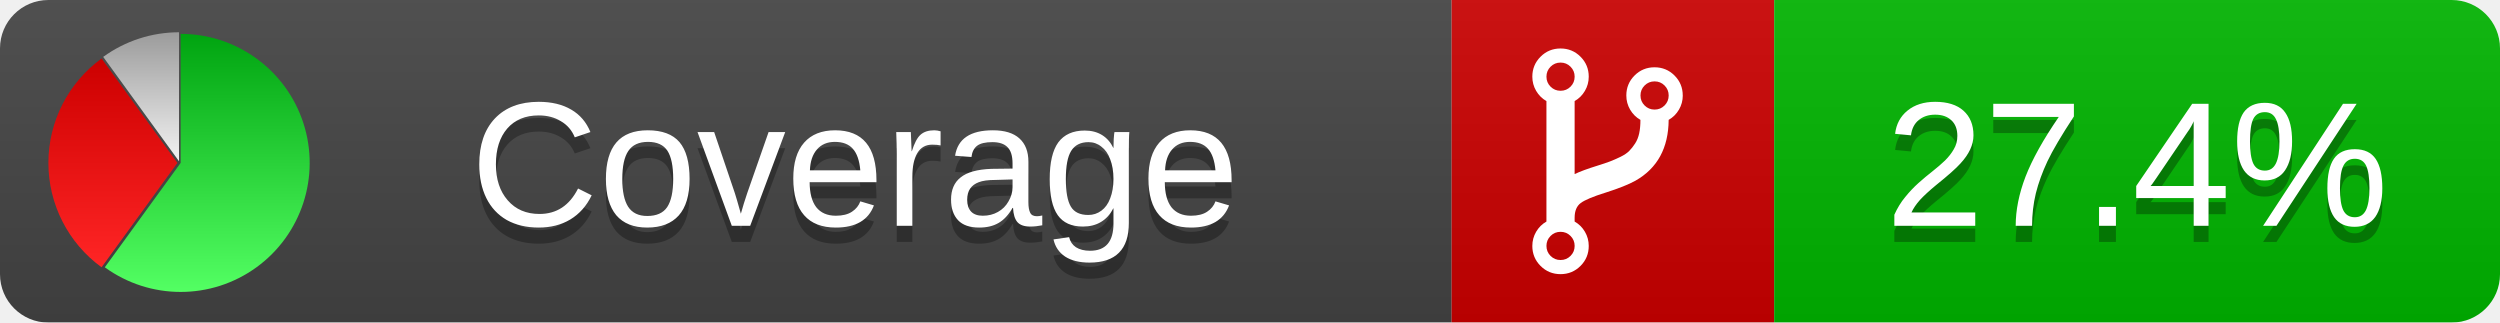
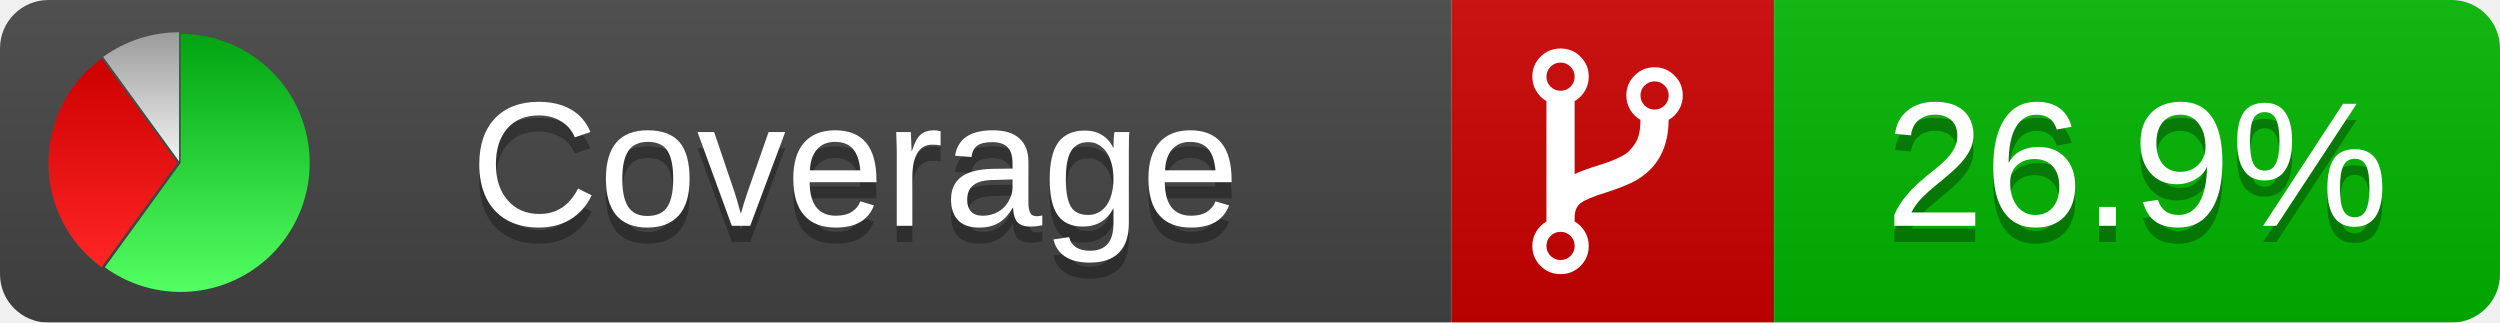
<svg xmlns="http://www.w3.org/2000/svg" xmlns:xlink="http://www.w3.org/1999/xlink" width="155" height="20">
  <style type="text/css">
          
            @keyframes fadeout {
              0 % { visibility: visible; opacity: 1; }
              40% { visibility: visible; opacity: 1; }
              50% { visibility: hidden; opacity: 0; }
              90% { visibility: hidden; opacity: 0; }
              100% { visibility: visible; opacity: 1; }
            }
            @keyframes fadein {
              0% { visibility: hidden; opacity: 0; }
              40% { visibility: hidden; opacity: 0; }
              50% { visibility: visible; opacity: 1; }
              90% { visibility: visible; opacity: 1; }
              100% { visibility: hidden; opacity: 0; }
            }
            .linecoverage {
                animation-duration: 10s;
                animation-name: fadeout;
                animation-iteration-count: infinite;
            }
            .branchcoverage {
                animation-duration: 10s;
                animation-name: fadein;
                animation-iteration-count: infinite;
            }
          
    </style>
  <defs>
    <linearGradient id="gradient" x2="0" y2="100%">
      <stop offset="0" stop-color="#bbb" stop-opacity=".1" />
      <stop offset="1" stop-opacity=".1" />
    </linearGradient>
    <linearGradient id="green" x2="0" y2="100%">
      <stop offset="0" stop-color="#00A410" />
      <stop offset="1" stop-color="#53FF63" />
    </linearGradient>
    <linearGradient id="red" x2="0" y2="100%">
      <stop offset="0" stop-color="#C00" />
      <stop offset="1" stop-color="#FF2525" />
    </linearGradient>
    <linearGradient id="gray" x2="0" y2="100%">
      <stop offset="0" stop-color="#9B9B9B" />
      <stop offset="1" stop-color="#F3F3F3" />
    </linearGradient>
    <mask id="mask">
      <rect width="155" height="20" rx="3" fill="#fff" />
    </mask>
    <g id="icon">
      <path style="fill:url(#green);" d="M205,202.5 l0,-200 a200,200 0 1,1 -117.558,361.803 z" />
      <path style="fill:url(#red);" d="M200,202.5 l-117.558,161.803 a200,200 0 0,1 0,-323.607 z" />
      <path style="fill:url(#gray);" d="M202.5,200 l-117.558,-161.803 a200,200 0 0,1 117.558,-38.196 z" />
    </g>
  </defs>
  <g mask="url(#mask)">
    <rect x="0" y="0" width="90" height="20" fill="#444" />
    <rect x="90" y="0" width="20" height="20" fill="#c00" />
    <rect x="110" y="0" width="45" height="20" fill="#00B600" />
    <rect x="0" y="0" width="155" height="20" fill="url(#gradient)" />
  </g>
  <g>
    <path class="" fill="#fff" d="m 97.628,15.247 q 0,-0.364 -0.255,-0.619 -0.255,-0.255 -0.619,-0.255 -0.364,0 -0.619,0.255 -0.255,0.255 -0.255,0.619 0,0.364 0.255,0.619 0.255,0.255 0.619,0.255 0.364,0 0.619,-0.255 0.255,-0.255 0.255,-0.619 z m 0,-10.493 q 0,-0.364 -0.255,-0.619 -0.255,-0.255 -0.619,-0.255 -0.364,0 -0.619,0.255 -0.255,0.255 -0.255,0.619 0,0.364 0.255,0.619 0.255,0.255 0.619,0.255 0.364,0 0.619,-0.255 0.255,-0.255 0.255,-0.619 z m 5.83,1.166 q 0,-0.364 -0.255,-0.619 -0.255,-0.255 -0.619,-0.255 -0.364,0 -0.619,0.255 -0.255,0.255 -0.255,0.619 0,0.364 0.255,0.619 0.255,0.255 0.619,0.255 0.364,0 0.619,-0.255 0.255,-0.255 0.255,-0.619 z m 0.874,0 q 0,0.474 -0.237,0.879 -0.237,0.405 -0.638,0.633 -0.018,2.614 -2.059,3.771 -0.619,0.346 -1.849,0.738 -1.166,0.364 -1.544,0.647 -0.378,0.282 -0.378,0.911 l 0,0.237 q 0.401,0.228 0.638,0.633 0.237,0.405 0.237,0.879 0,0.729 -0.51,1.239 -0.51,0.51 -1.239,0.51 -0.729,0 -1.239,-0.51 -0.51,-0.51 -0.51,-1.239 0,-0.474 0.237,-0.879 0.237,-0.405 0.638,-0.633 l 0,-7.469 q -0.401,-0.228 -0.638,-0.633 -0.237,-0.405 -0.237,-0.879 0,-0.729 0.51,-1.239 0.51,-0.51 1.239,-0.51 0.729,0 1.239,0.51 0.51,0.51 0.51,1.239 0,0.474 -0.237,0.879 -0.237,0.405 -0.638,0.633 l 0,4.527 q 0.492,-0.237 1.403,-0.519 0.501,-0.155 0.797,-0.269 0.296,-0.114 0.642,-0.282 0.346,-0.169 0.537,-0.36 0.191,-0.191 0.369,-0.465 0.178,-0.273 0.255,-0.633 0.077,-0.36 0.077,-0.833 -0.401,-0.228 -0.638,-0.633 -0.237,-0.405 -0.237,-0.879 0,-0.729 0.51,-1.239 0.51,-0.51 1.239,-0.51 0.729,0 1.239,0.51 0.51,0.51 0.51,1.239 z" />
  </g>
  <g fill="#fff" text-anchor="middle" font-family="Verdana,Arial,Geneva,sans-serif" font-size="11">
    <a xlink:href="https://github.com/danielpalme/ReportGenerator" target="_top">
      <use xlink:href="#icon" transform="translate(3,2) scale(.04)" />
    </a>
    <text x="53" y="15" fill="#010101" fill-opacity=".3">Coverage</text>
    <text x="53" y="14" fill="#fff">Coverage</text>
-     <text class="" x="132.5" y="15" fill="#010101" fill-opacity=".3">27.4%</text>
-     <text class="" x="132.5" y="14">27.4%</text>
+     <text class="" x="132.5" y="15" fill="#010101" fill-opacity=".3">26.9%</text>
+     <text class="" x="132.5" y="14">26.9%</text>
  </g>
  <g>
    <rect class="" x="90" y="0" width="65" height="20" fill-opacity="0" />
  </g>
</svg>
